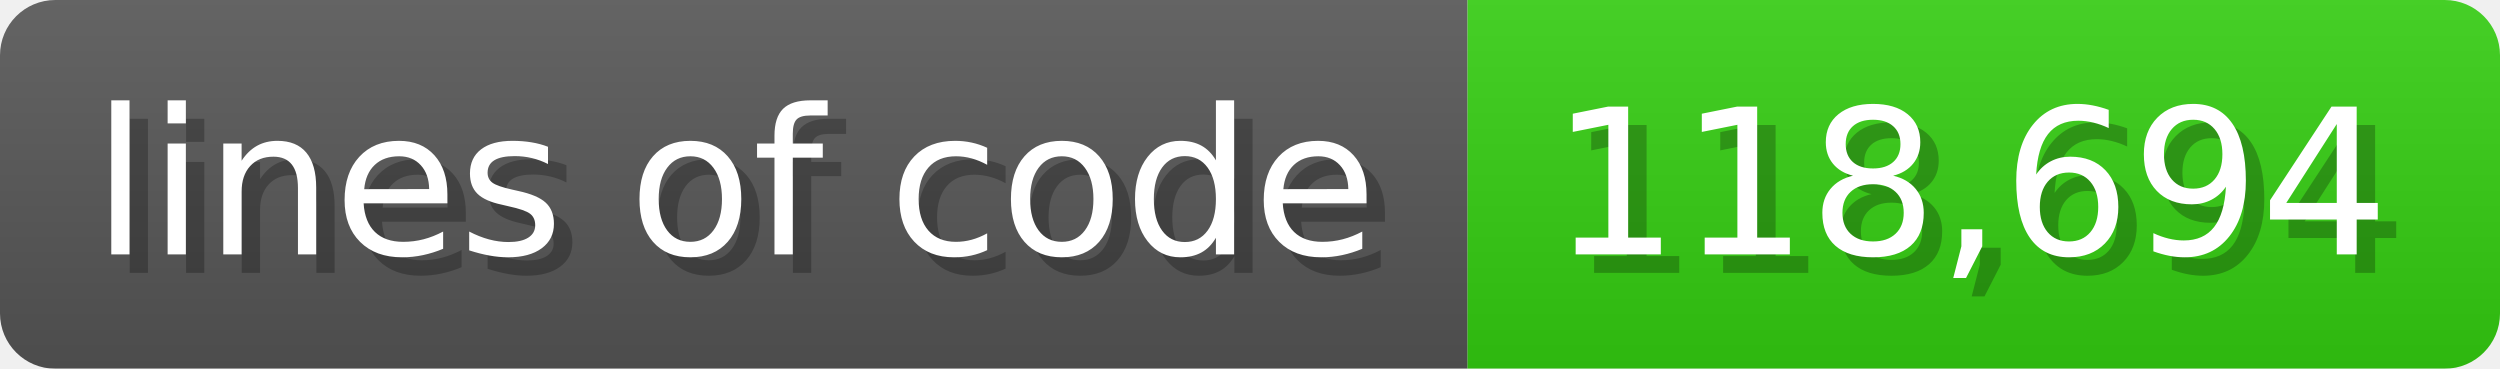
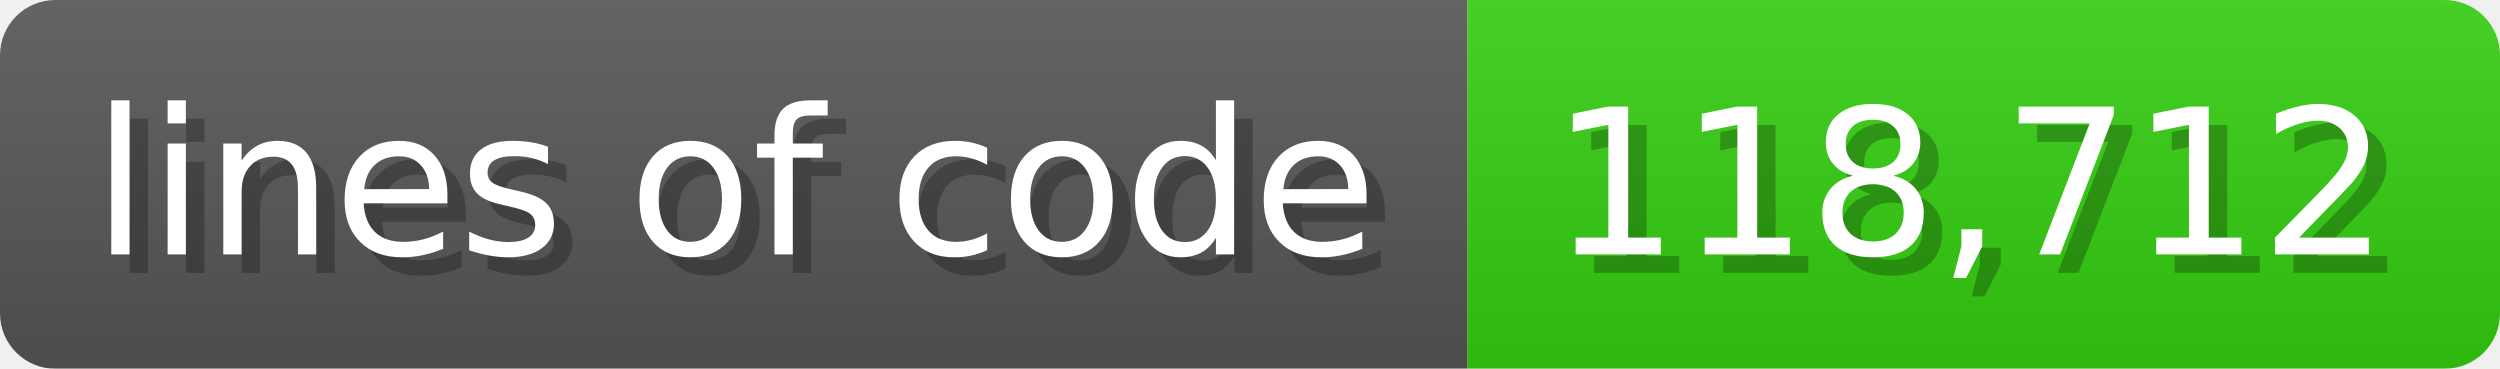
<svg xmlns="http://www.w3.org/2000/svg" width="135.6" height="20" viewBox="0 0 1356 200">
  <linearGradient id="a" x2="0" y2="100%">
    <stop offset="0" stop-opacity=".1" stop-color="#EEE" />
    <stop offset="1" stop-opacity=".1" />
  </linearGradient>
  <mask id="m">
    <rect width="1356" height="200" rx="30" fill="#FFF" />
  </mask>
  <g mask="url(#m)">
    <rect width="796" height="200" fill="#555" />
    <rect width="560" height="200" fill="#3C1" x="796" />
    <rect width="1356" height="200" fill="url(#a)" />
  </g>
  <g fill="#fff" text-anchor="start" font-family="Verdana,DejaVu Sans,sans-serif" font-size="110">
    <text x="60" y="148" textLength="696" fill="#000" opacity="0.25">lines of code</text>
    <text x="50" y="138" textLength="696">lines of code</text>
-     <text x="851" y="148" textLength="460" fill="#000" opacity="0.25">118,694</text>
-     <text x="841" y="138" textLength="460">118,694</text>
+     <text x="851" y="148" textLength="460" fill="#000" opacity="0.25">118,712</text>
+     <text x="841" y="138" textLength="460">118,712</text>
  </g>
</svg>
